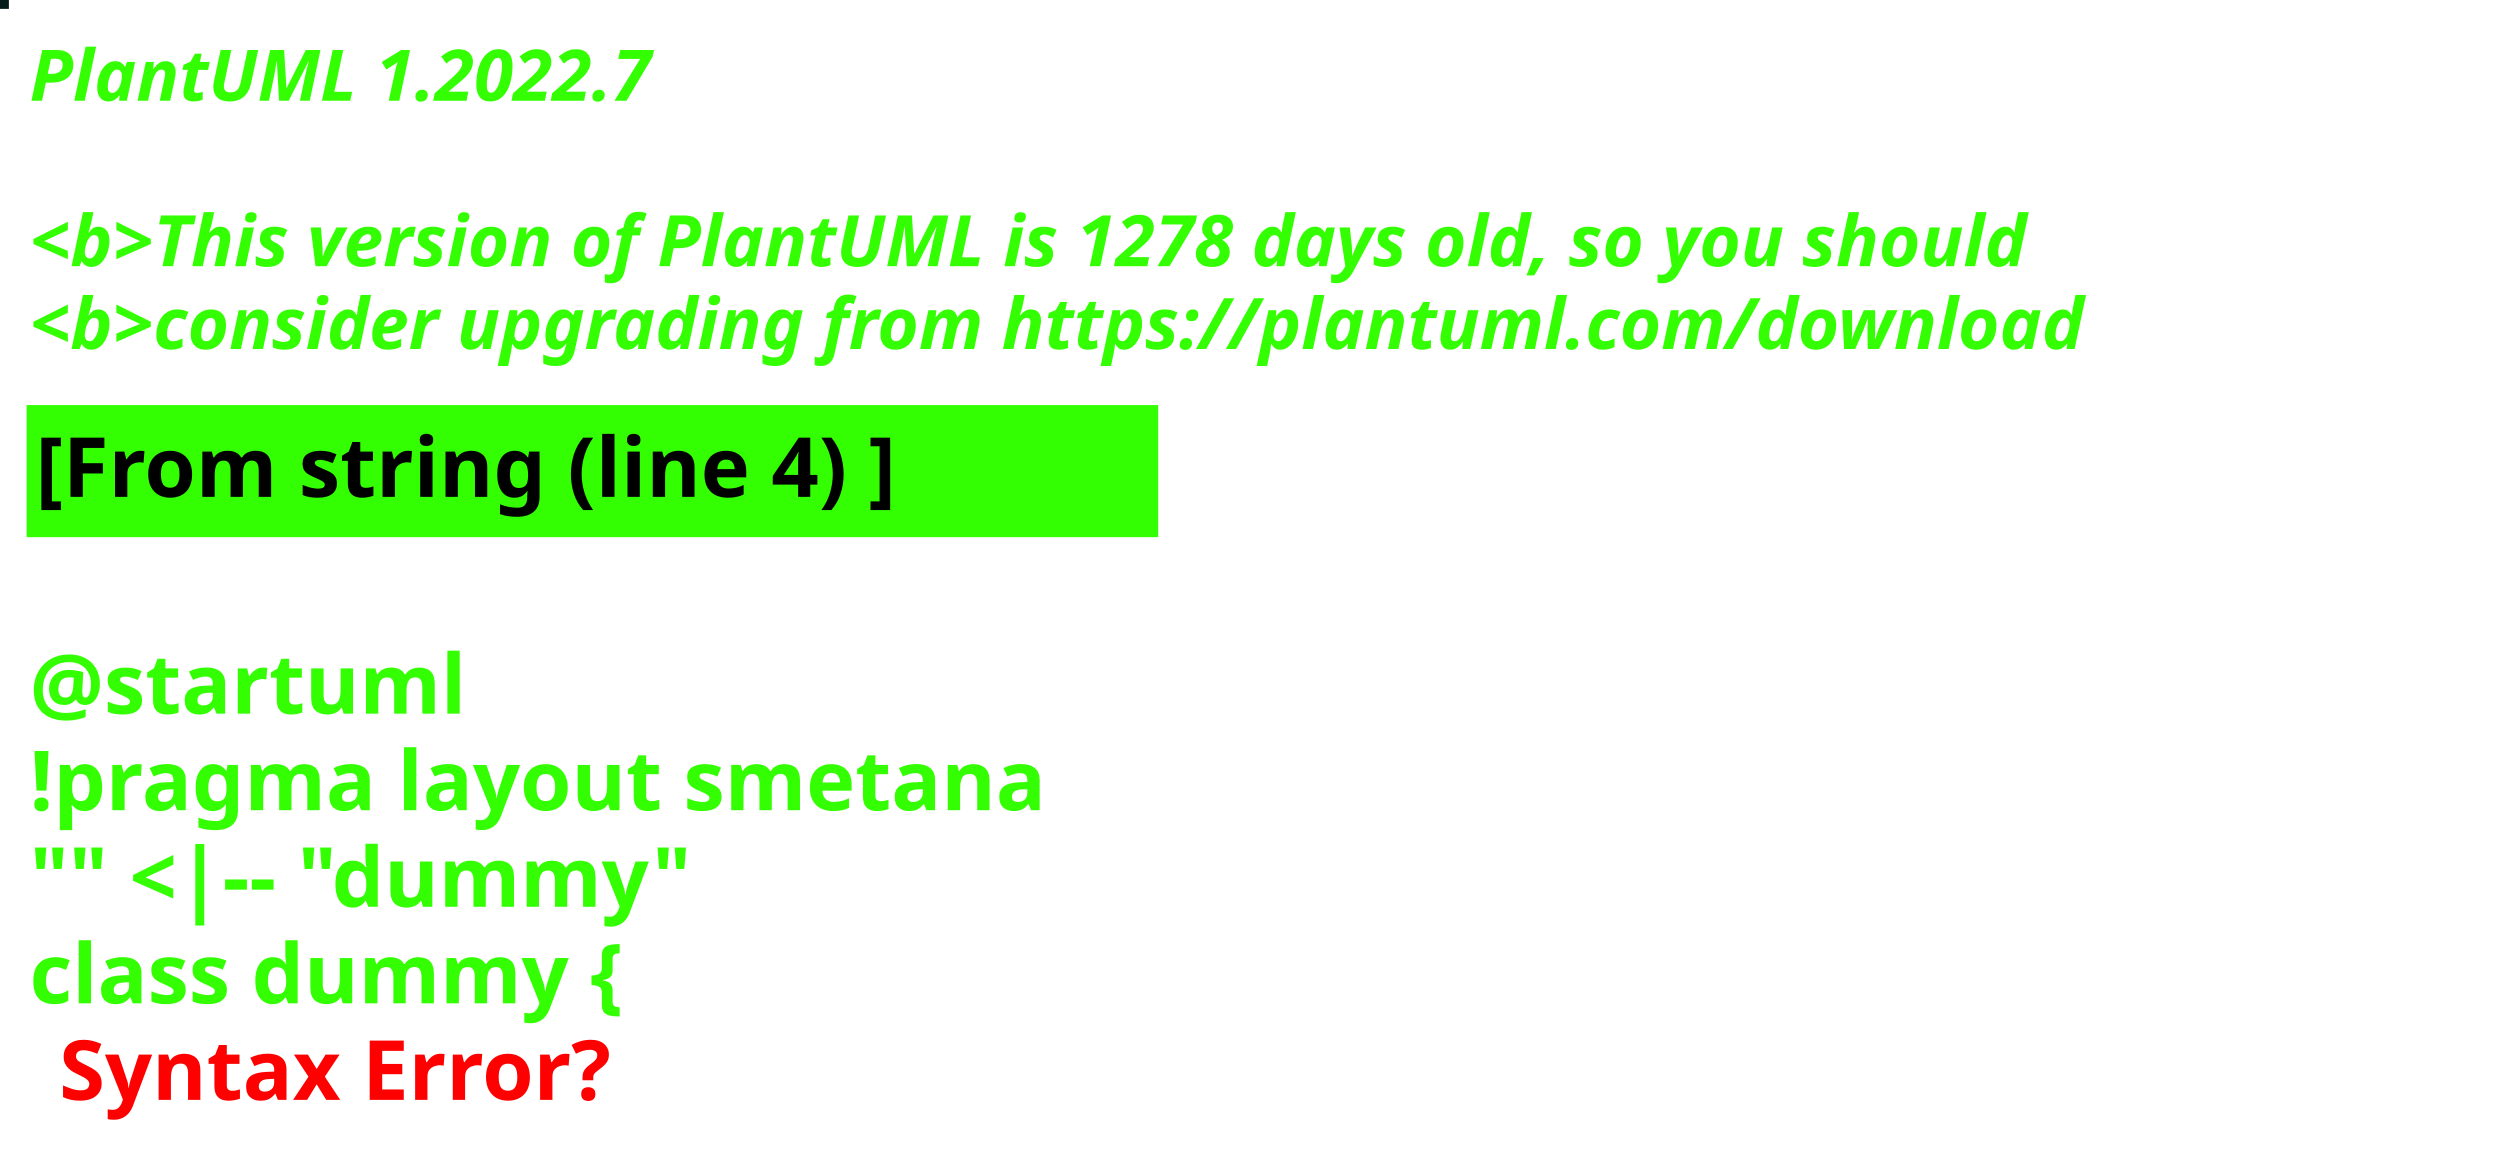
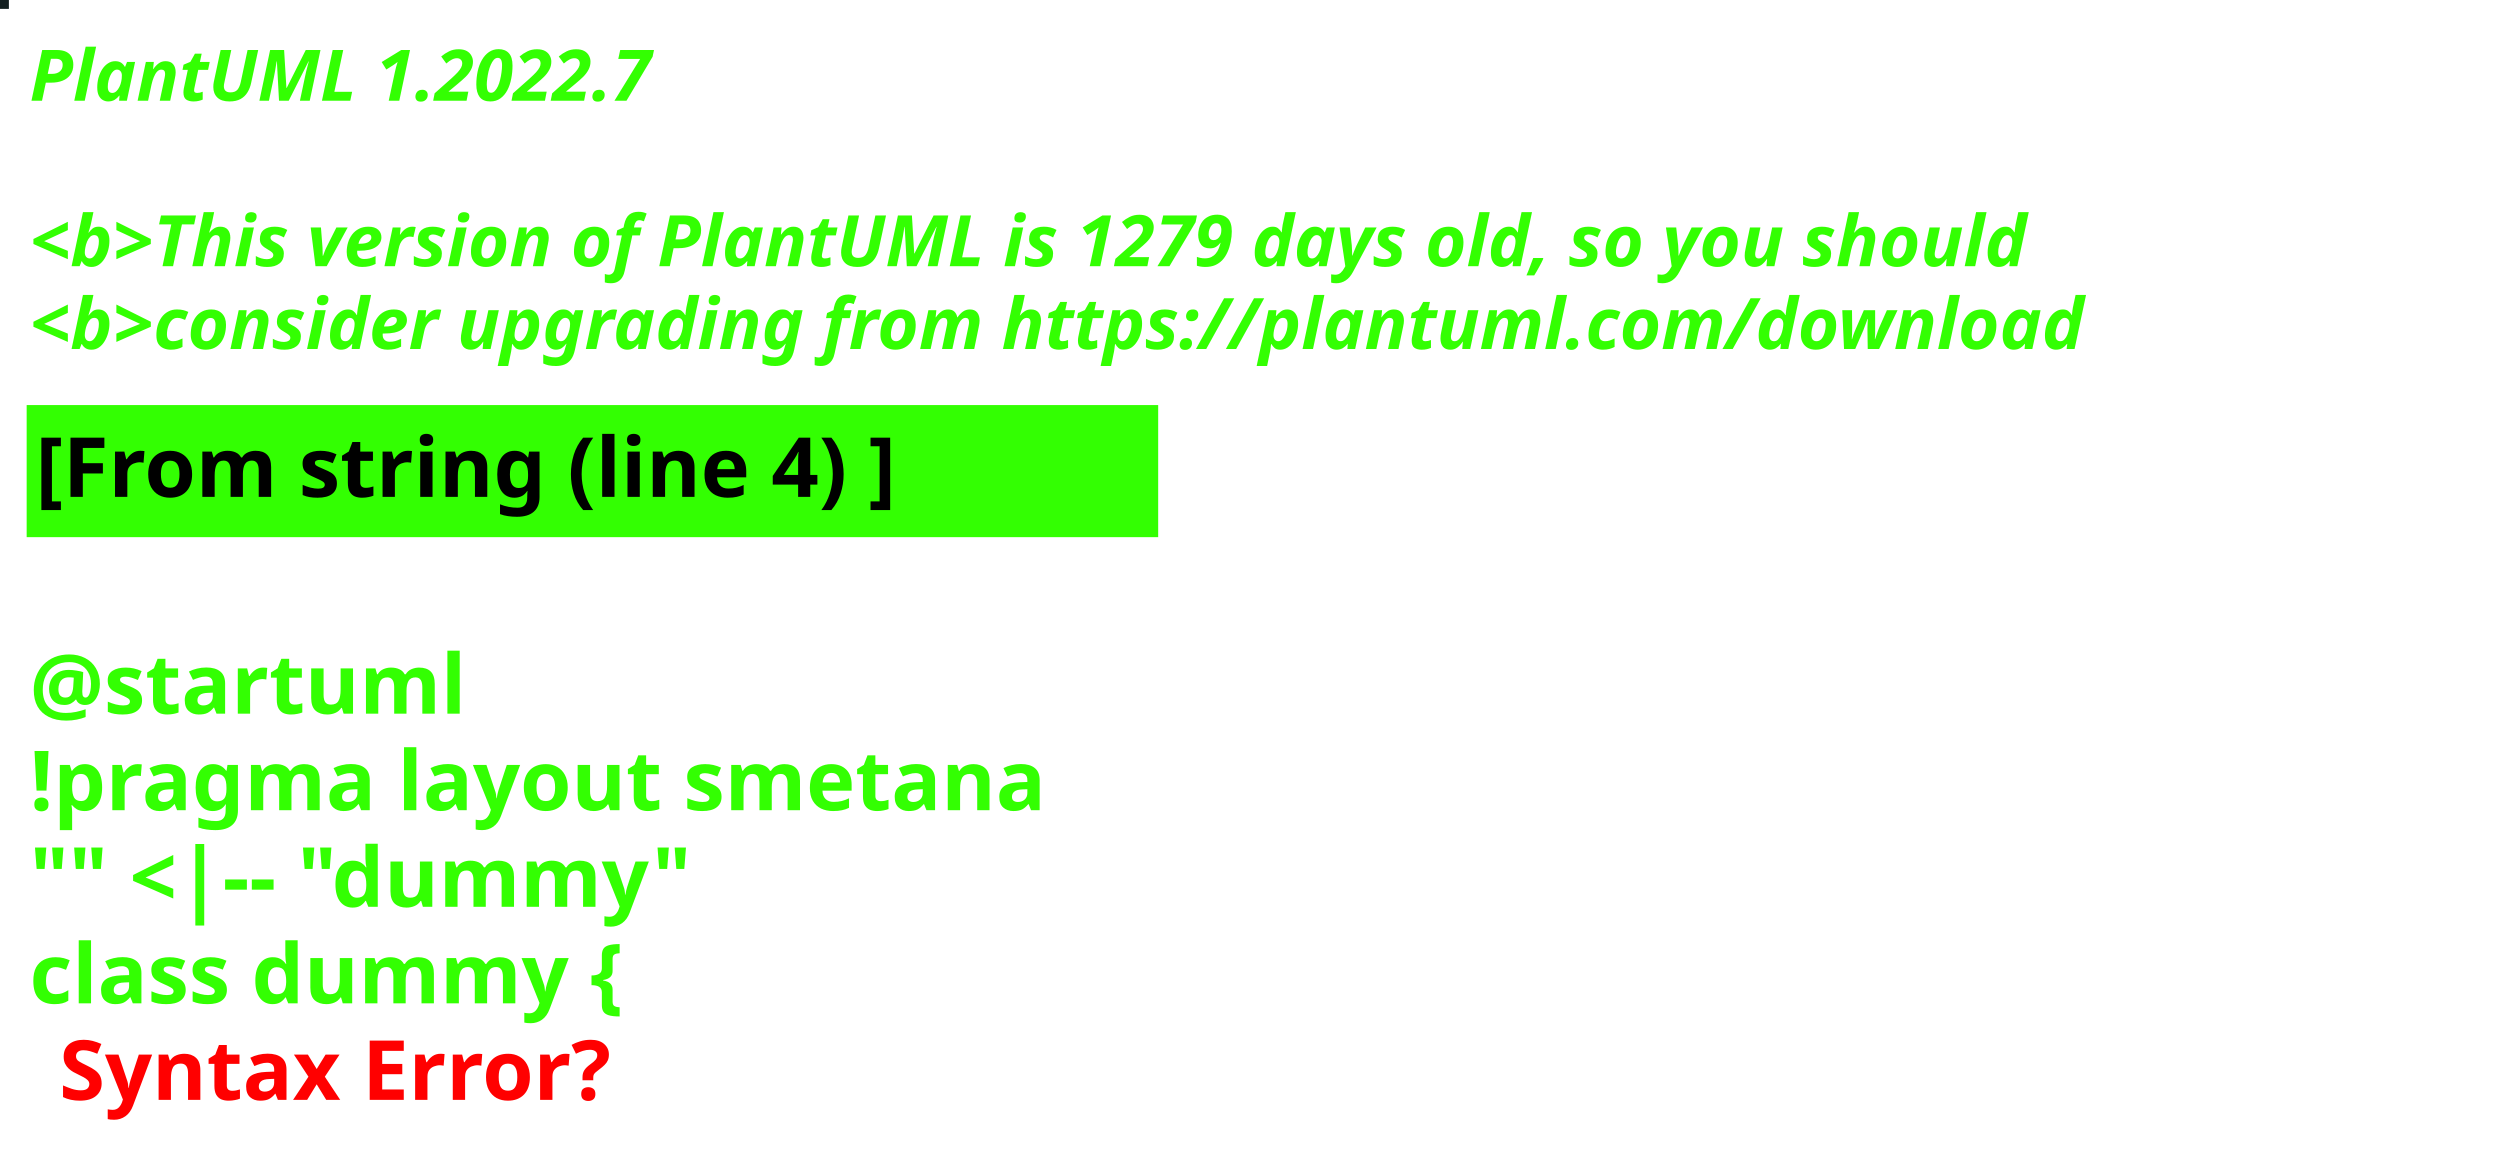
<svg xmlns="http://www.w3.org/2000/svg" contentStyleType="text/css" height="194px" preserveAspectRatio="none" style="width:422px;height:194px;background:#000000;" version="1.1" viewBox="0 0 422 194" width="422px" zoomAndPan="magnify">
  <defs />
  <g>
-     <rect fill="#051C1D" height="1" style="stroke:#051C1D;stroke-width:1.0;" width="1" x="0" y="0" />
+     <rect fill="#131F20" height="1" style="stroke:#131F20;stroke-width:1.0;" width="1" x="0" y="0" />
    <text fill="#33FF02" font-family="sans-serif" font-size="12" font-style="italic" font-weight="bold" lengthAdjust="spacing" textLength="127" x="5" y="17">PlantUML 1.2022.7</text>
    <text fill="#33FF02" font-family="sans-serif" font-size="12" font-style="italic" font-weight="bold" lengthAdjust="spacing" textLength="4" x="5" y="30.969"> </text>
-     <text fill="#33FF02" font-family="sans-serif" font-size="12" font-style="italic" font-weight="bold" lengthAdjust="spacing" textLength="407" x="5" y="44.938">&lt;b&gt;This version of PlantUML is 1278 days old, so you should</text>
+     <text fill="#33FF02" font-family="sans-serif" font-size="12" font-style="italic" font-weight="bold" lengthAdjust="spacing" textLength="407" x="5" y="44.938">&lt;b&gt;This version of PlantUML is 1279 days old, so you should</text>
    <text fill="#33FF02" font-family="sans-serif" font-size="12" font-style="italic" font-weight="bold" lengthAdjust="spacing" textLength="408" x="5" y="58.906">&lt;b&gt;consider upgrading from https://plantuml.com/download</text>
    <rect fill="#33FF02" height="21.297" style="stroke:#33FF02;stroke-width:1.0;" width="190" x="5" y="68.875" />
    <text fill="#000000" font-family="sans-serif" font-size="14" font-weight="bold" lengthAdjust="spacing" textLength="168" x="6" y="83.875">[From string (line 4) ]</text>
    <text fill="#33FF02" font-family="sans-serif" font-size="14" font-weight="bold" lengthAdjust="spacing" textLength="5" x="5" y="104.172"> </text>
    <text fill="#33FF02" font-family="sans-serif" font-size="14" font-weight="bold" lengthAdjust="spacing" textLength="79" x="5" y="120.469">@startuml</text>
    <text fill="#33FF02" font-family="sans-serif" font-size="14" font-weight="bold" lengthAdjust="spacing" textLength="190" x="5" y="136.766">!pragma layout smetana</text>
    <text fill="#33FF02" font-family="sans-serif" font-size="14" font-weight="bold" lengthAdjust="spacing" textLength="124" x="5" y="153.062">"" &lt;|-- "dummy"</text>
    <text fill="#33FF02" font-family="sans-serif" font-size="14" font-weight="bold" lengthAdjust="spacing" text-decoration="wavy underline" textLength="117" x="5" y="169.359">class dummy {</text>
    <text fill="#FF0000" font-family="sans-serif" font-size="14" font-weight="bold" lengthAdjust="spacing" textLength="106" x="10" y="185.656">Syntax Error?</text>
  </g>
</svg>
